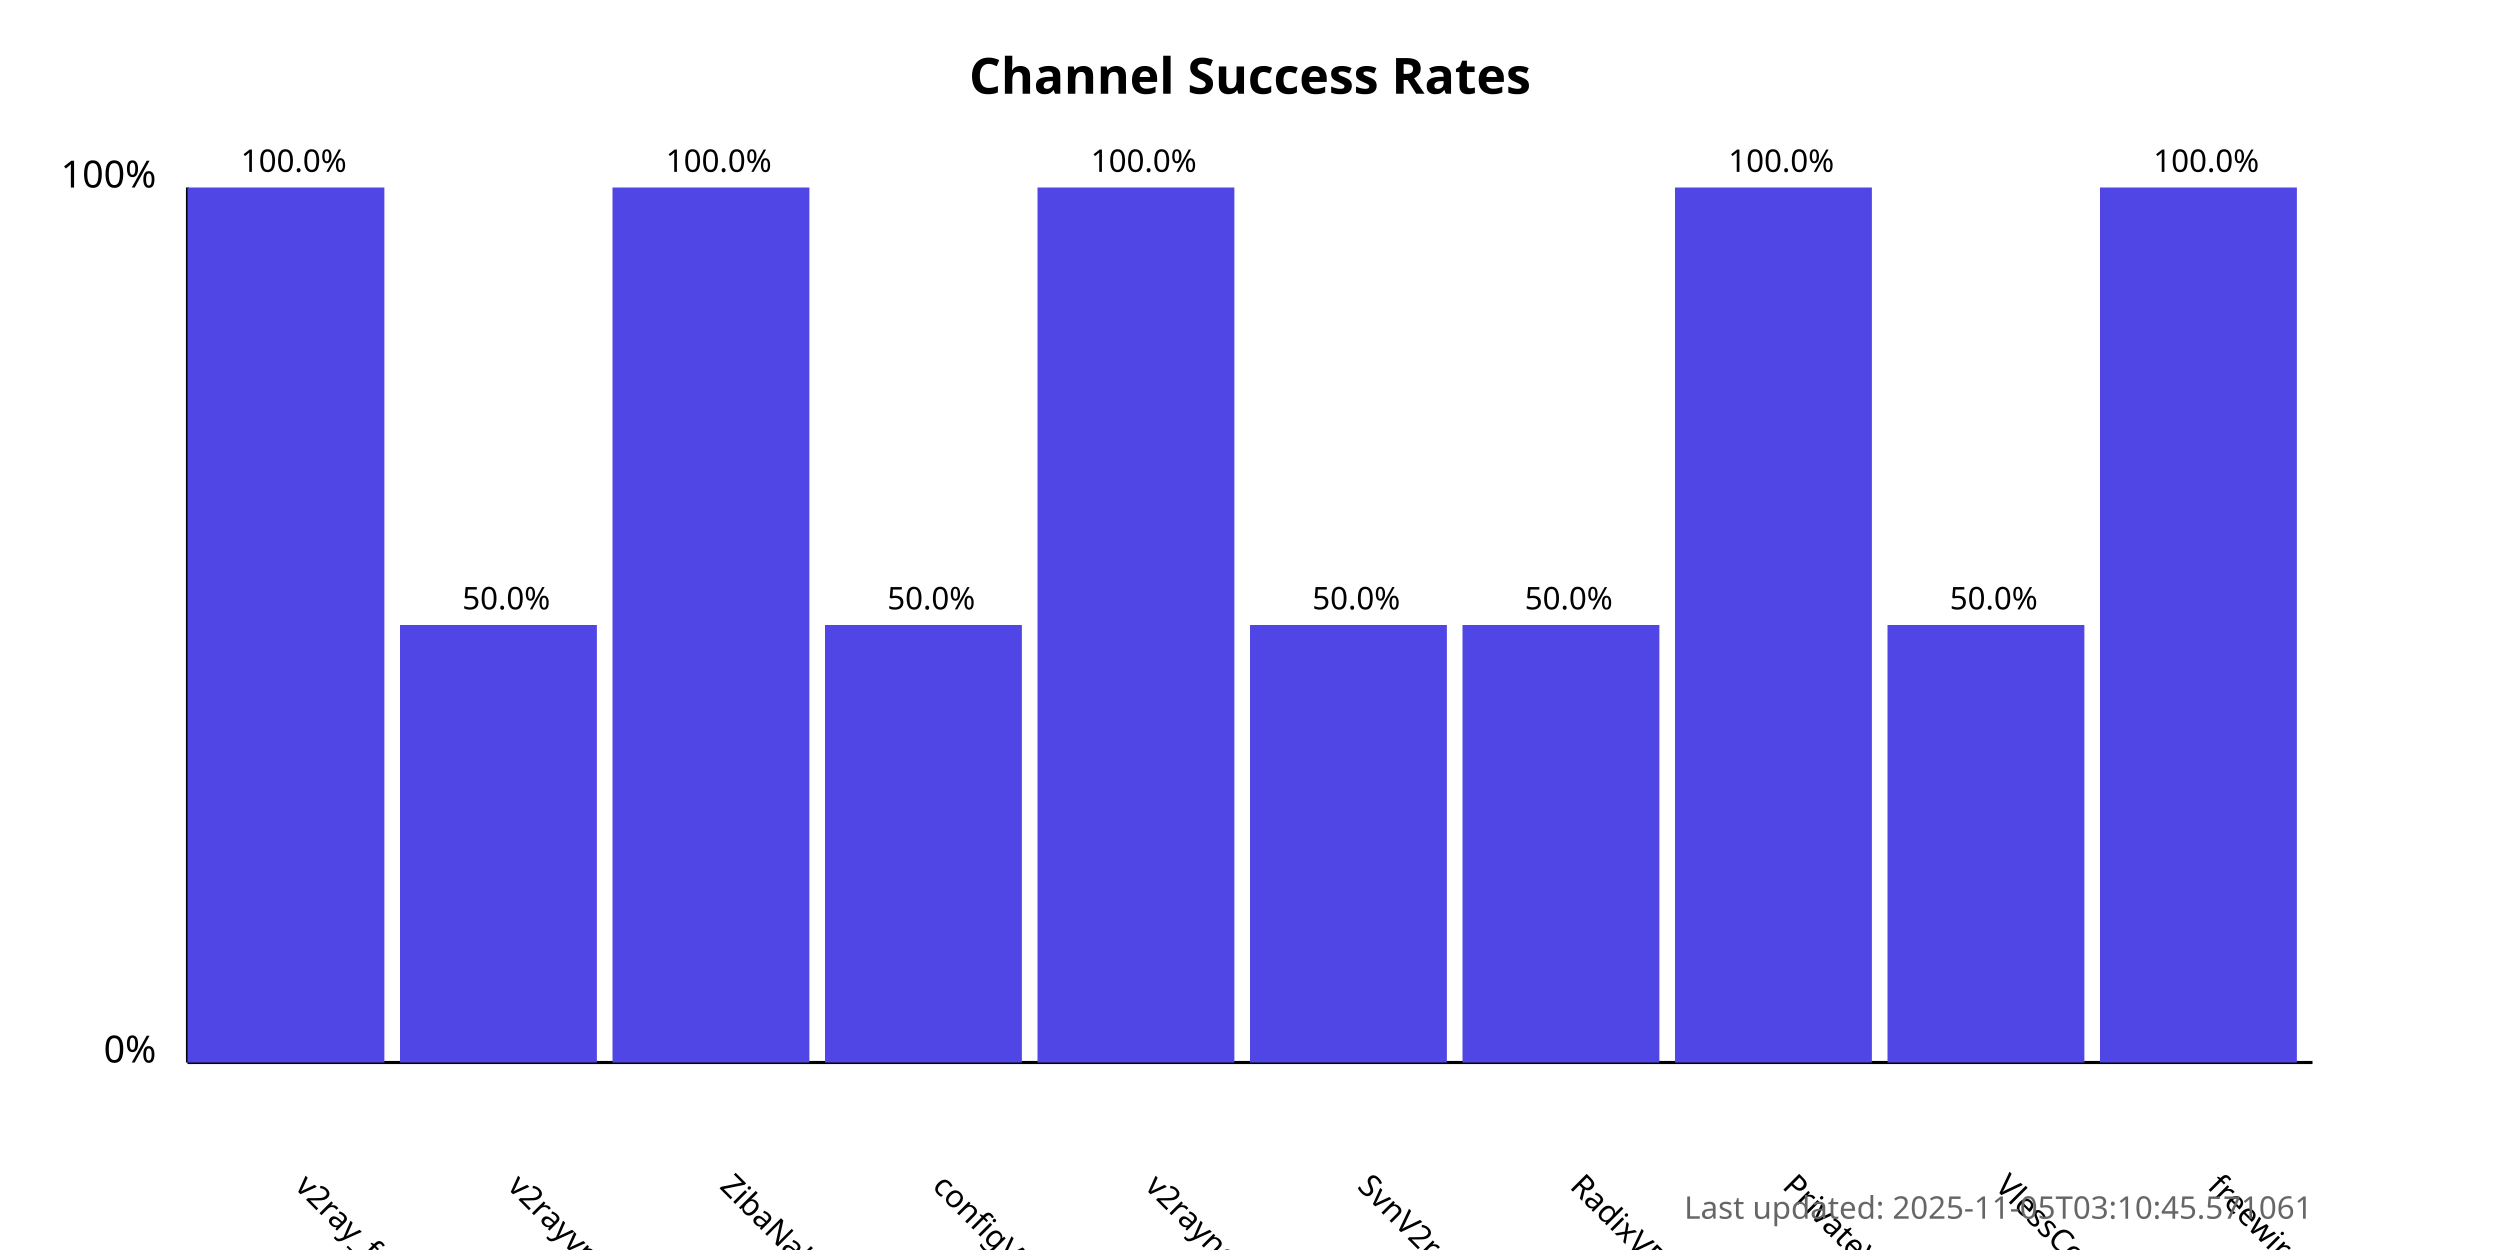
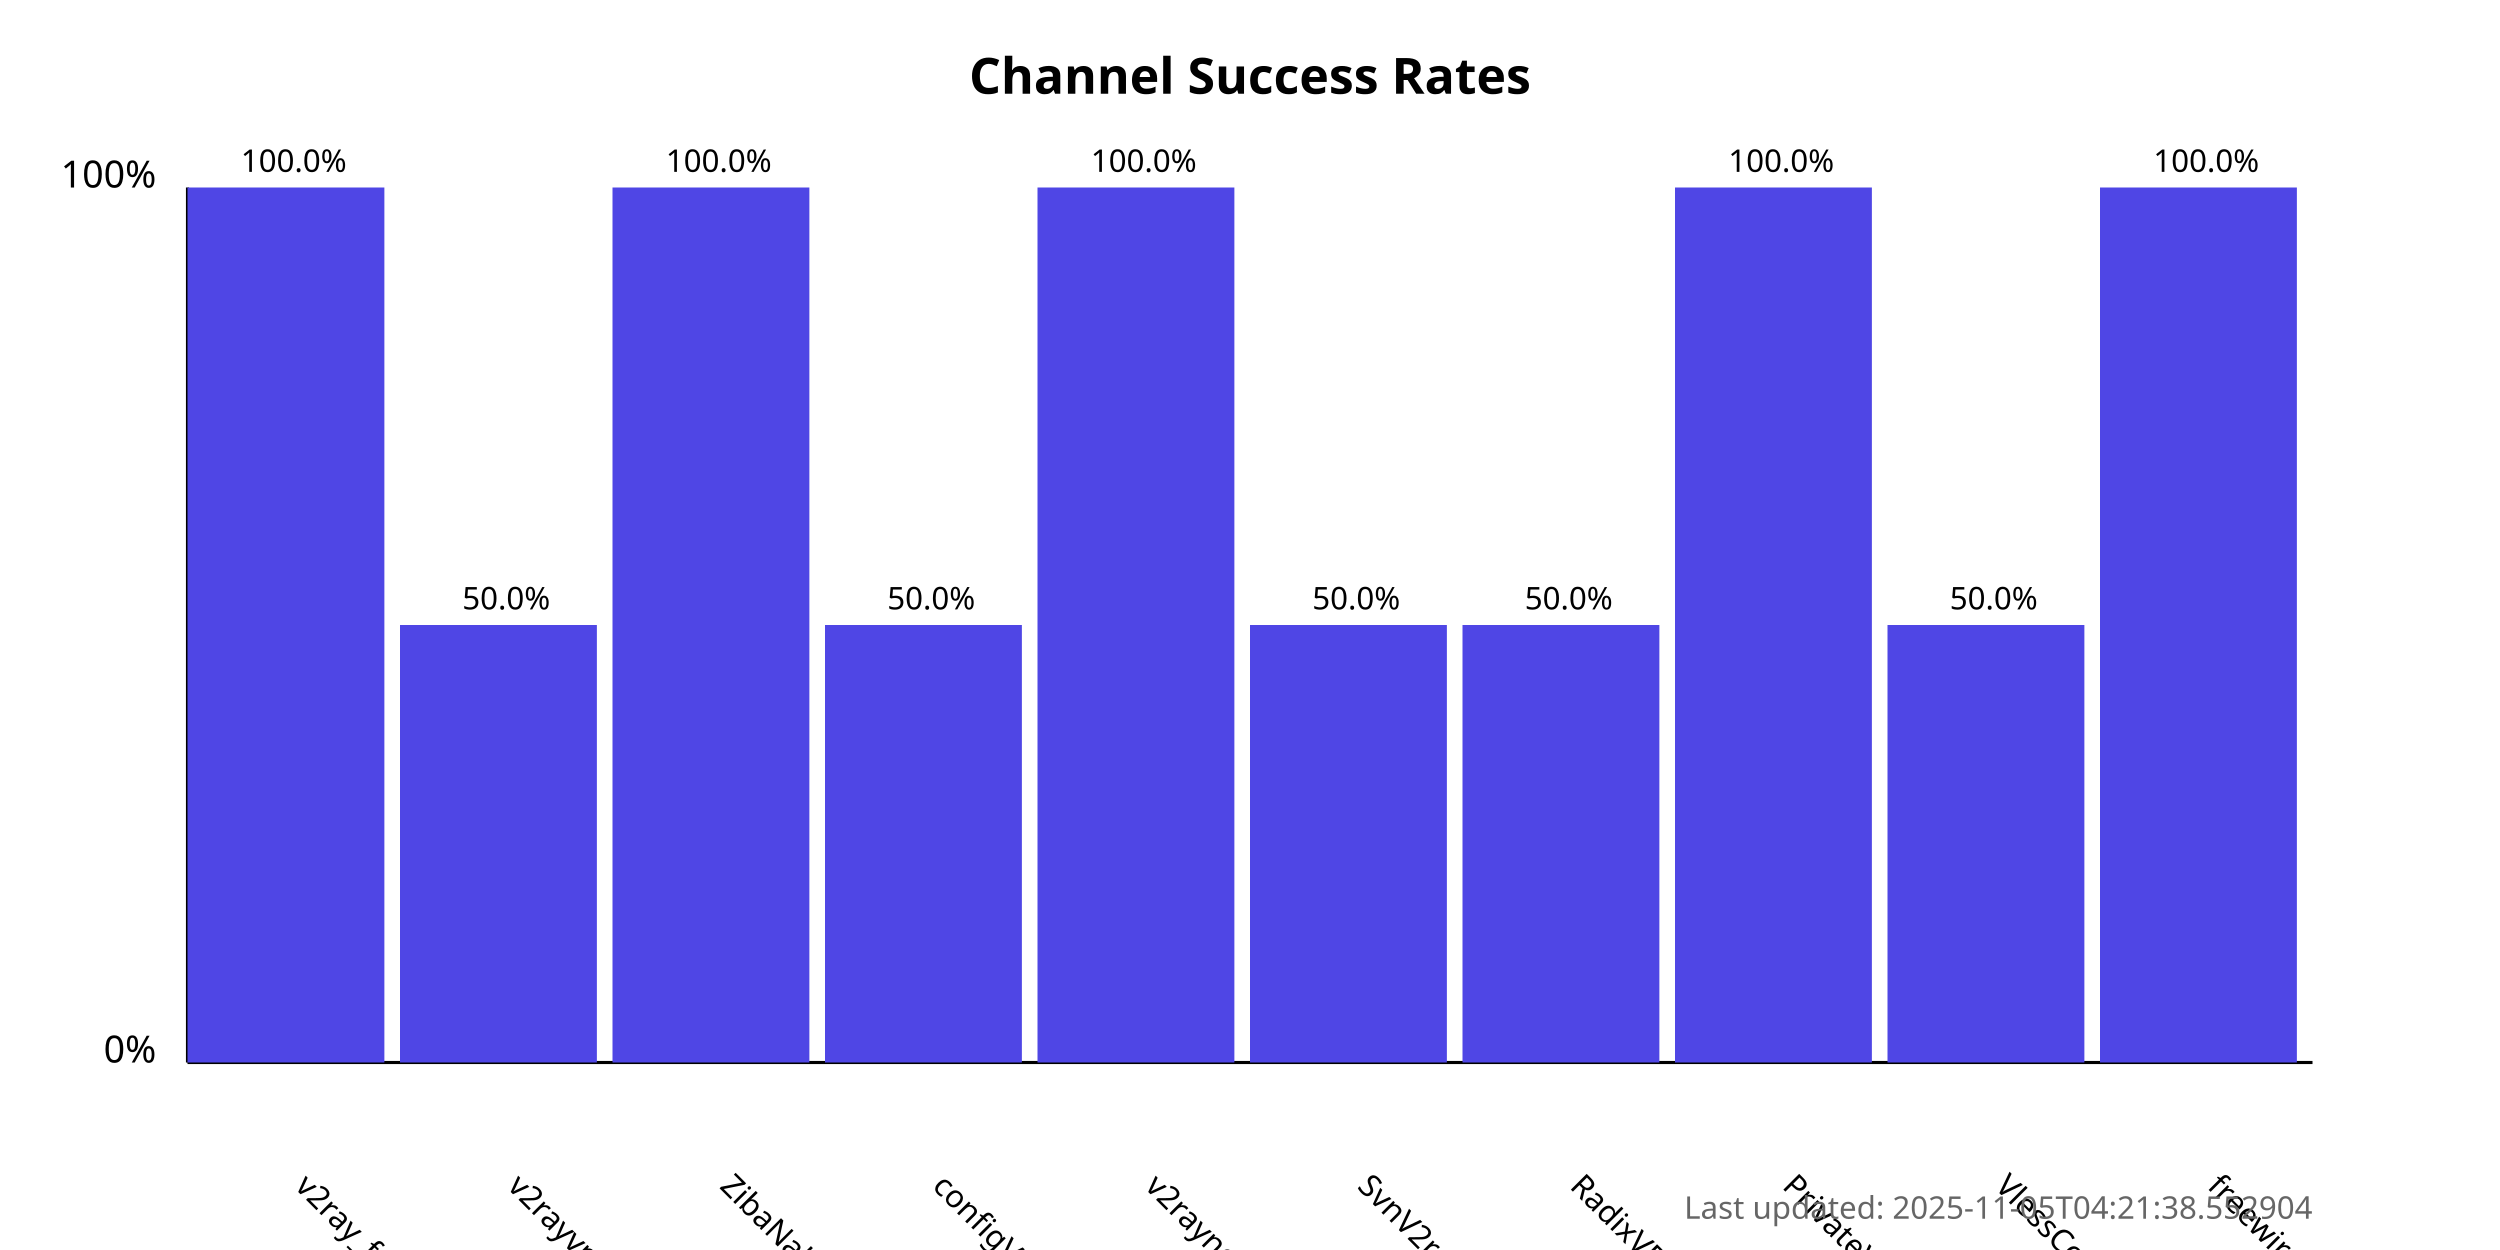
<svg xmlns="http://www.w3.org/2000/svg" width="800" height="400">
  <style>
            .chart-title { font: bold 16px sans-serif; }
            .axis-label { font: 12px sans-serif; }
            .tick-label { font: 10px sans-serif; }
            .bar { fill: #4f46e5; }
            .bar:hover { fill: #6366f1; }
            .timestamp { font: 10px sans-serif; fill: #666; }
        </style>
  <text x="400.0" y="30" text-anchor="middle" class="chart-title">
            Channel Success Rates
        </text>
  <line x1="60" y1="340" x2="60" y2="60" stroke="black" stroke-width="1" />
  <line x1="60" y1="340" x2="740" y2="340" stroke="black" stroke-width="1" />
  <text x="50" y="340" text-anchor="end" class="axis-label">0%</text>
  <text x="50" y="60" text-anchor="end" class="axis-label">100%</text>
  <g>
    <rect x="60" y="60.0" width="63.0" height="280.0" class="bar" />
    <text x="94.0" y="380" transform="rotate(45, 94.0, 380)" text-anchor="start" class="tick-label">
                v2ray_free_conf
            </text>
    <text x="94.0" y="55.0" text-anchor="middle" class="tick-label">
                100.0%
            </text>
  </g>
  <g>
    <rect x="128.0" y="200.0" width="63.0" height="140.0" class="bar" />
    <text x="162.0" y="380" transform="rotate(45, 162.0, 380)" text-anchor="start" class="tick-label">
                v2rayvpno
            </text>
    <text x="162.0" y="195.0" text-anchor="middle" class="tick-label">
                50.0%
            </text>
  </g>
  <g>
    <rect x="196.0" y="60.0" width="63.0" height="280.0" class="bar" />
    <text x="230.0" y="380" transform="rotate(45, 230.0, 380)" text-anchor="start" class="tick-label">
                ZibaNabz
            </text>
    <text x="230.0" y="55.0" text-anchor="middle" class="tick-label">
                100.0%
            </text>
  </g>
  <g>
    <rect x="264.0" y="200.0" width="63.0" height="140.0" class="bar" />
    <text x="298.0" y="380" transform="rotate(45, 298.0, 380)" text-anchor="start" class="tick-label">
                configV2rayForFree
            </text>
    <text x="298.0" y="195.0" text-anchor="middle" class="tick-label">
                50.0%
            </text>
  </g>
  <g>
    <rect x="332.0" y="60.0" width="63.0" height="280.0" class="bar" />
    <text x="366.0" y="380" transform="rotate(45, 366.0, 380)" text-anchor="start" class="tick-label">
                v2rayngvpn
            </text>
    <text x="366.0" y="55.0" text-anchor="middle" class="tick-label">
                100.0%
            </text>
  </g>
  <g>
    <rect x="400.0" y="200.0" width="63.0" height="140.0" class="bar" />
    <text x="434.0" y="380" transform="rotate(45, 434.0, 380)" text-anchor="start" class="tick-label">
                SvnV2ray
            </text>
    <text x="434.0" y="195.0" text-anchor="middle" class="tick-label">
                50.0%
            </text>
  </g>
  <g>
    <rect x="468.0" y="200.0" width="63.0" height="140.0" class="bar" />
    <text x="502.0" y="380" transform="rotate(45, 502.0, 380)" text-anchor="start" class="tick-label">
                RadixVPN
            </text>
    <text x="502.0" y="195.0" text-anchor="middle" class="tick-label">
                50.0%
            </text>
  </g>
  <g>
    <rect x="536.0" y="60.0" width="63.0" height="280.0" class="bar" />
    <text x="570.0" y="380" transform="rotate(45, 570.0, 380)" text-anchor="start" class="tick-label">
                PrivateVPNs
            </text>
    <text x="570.0" y="55.0" text-anchor="middle" class="tick-label">
                100.0%
            </text>
  </g>
  <g>
    <rect x="604.0" y="200.0" width="63.0" height="140.0" class="bar" />
    <text x="638.0" y="380" transform="rotate(45, 638.0, 380)" text-anchor="start" class="tick-label">
                VlessConfig
            </text>
    <text x="638.0" y="195.0" text-anchor="middle" class="tick-label">
                50.0%
            </text>
  </g>
  <g>
    <rect x="672.0" y="60.0" width="63.0" height="280.0" class="bar" />
    <text x="706.0" y="380" transform="rotate(45, 706.0, 380)" text-anchor="start" class="tick-label">
                freewireguard
            </text>
    <text x="706.0" y="55.0" text-anchor="middle" class="tick-label">
                100.0%
            </text>
  </g>
  <text x="740" y="390" text-anchor="end" class="timestamp">
-             Last updated: 2025-11-05T03:10:45.571061
+             Last updated: 2025-11-05T04:21:38.552904
        </text>
</svg>
